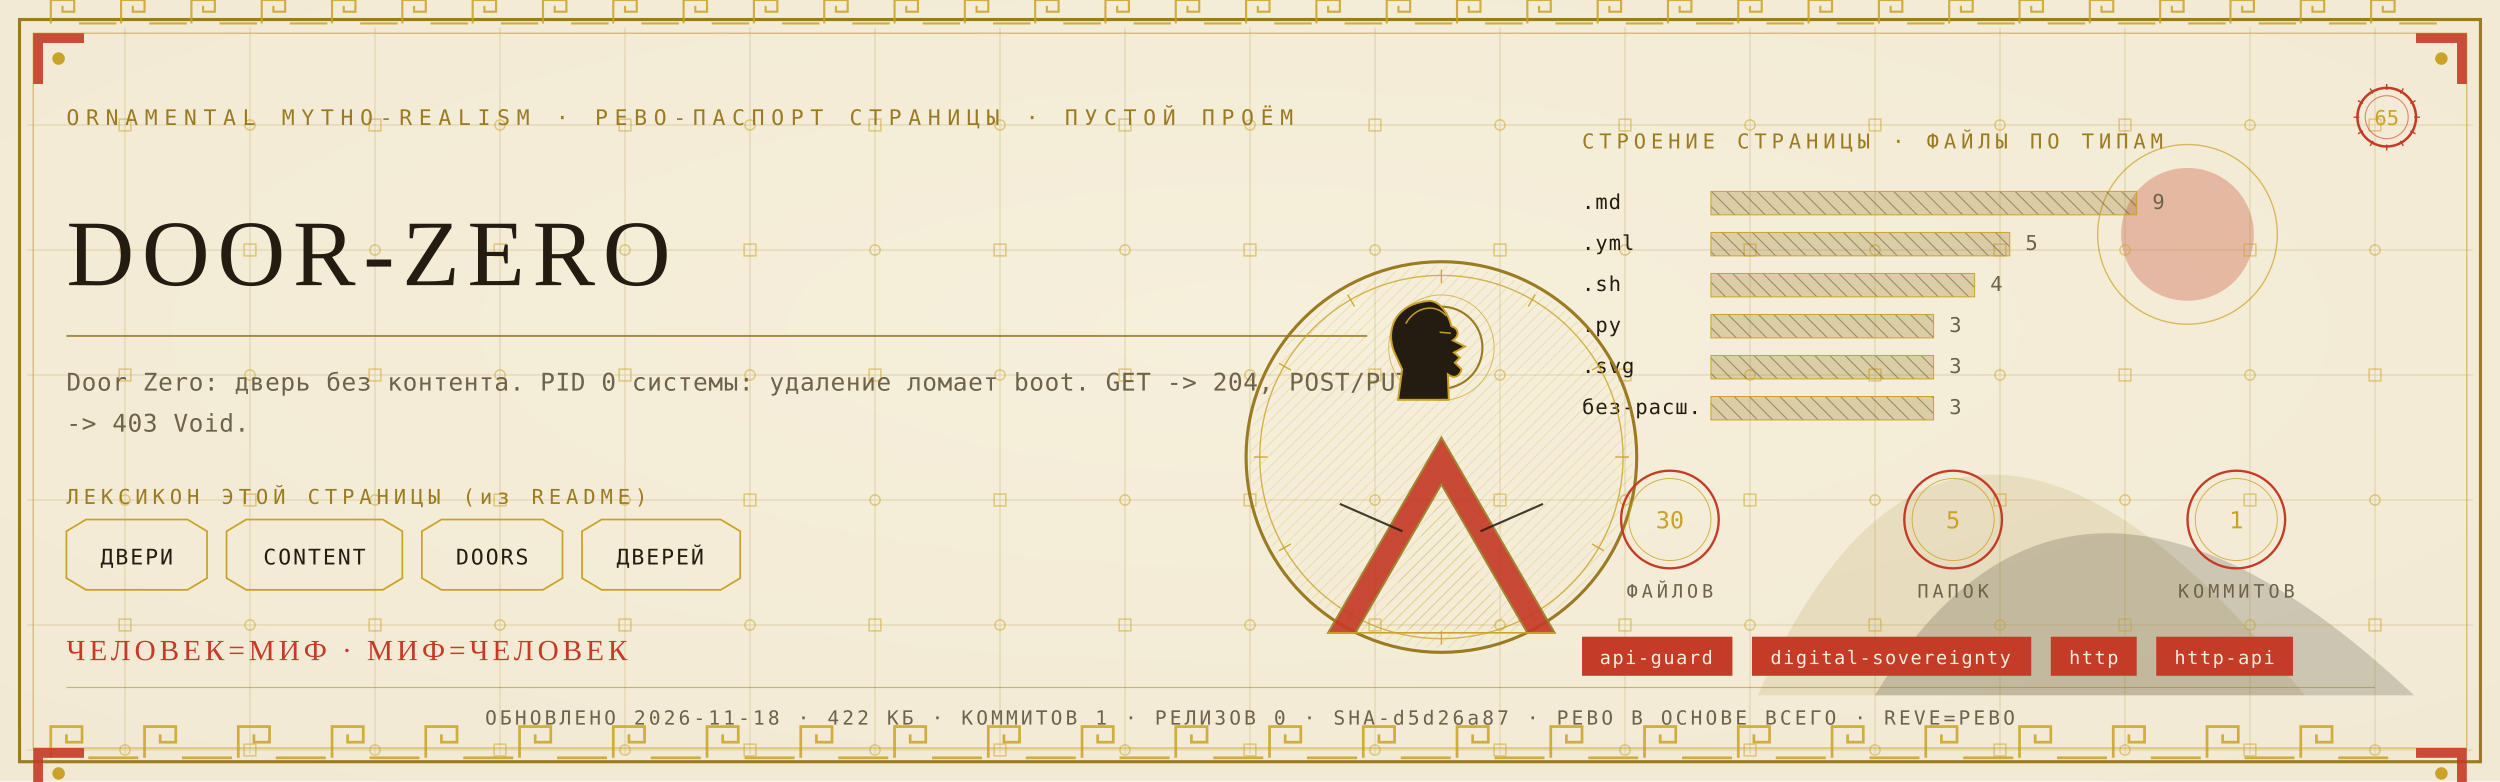
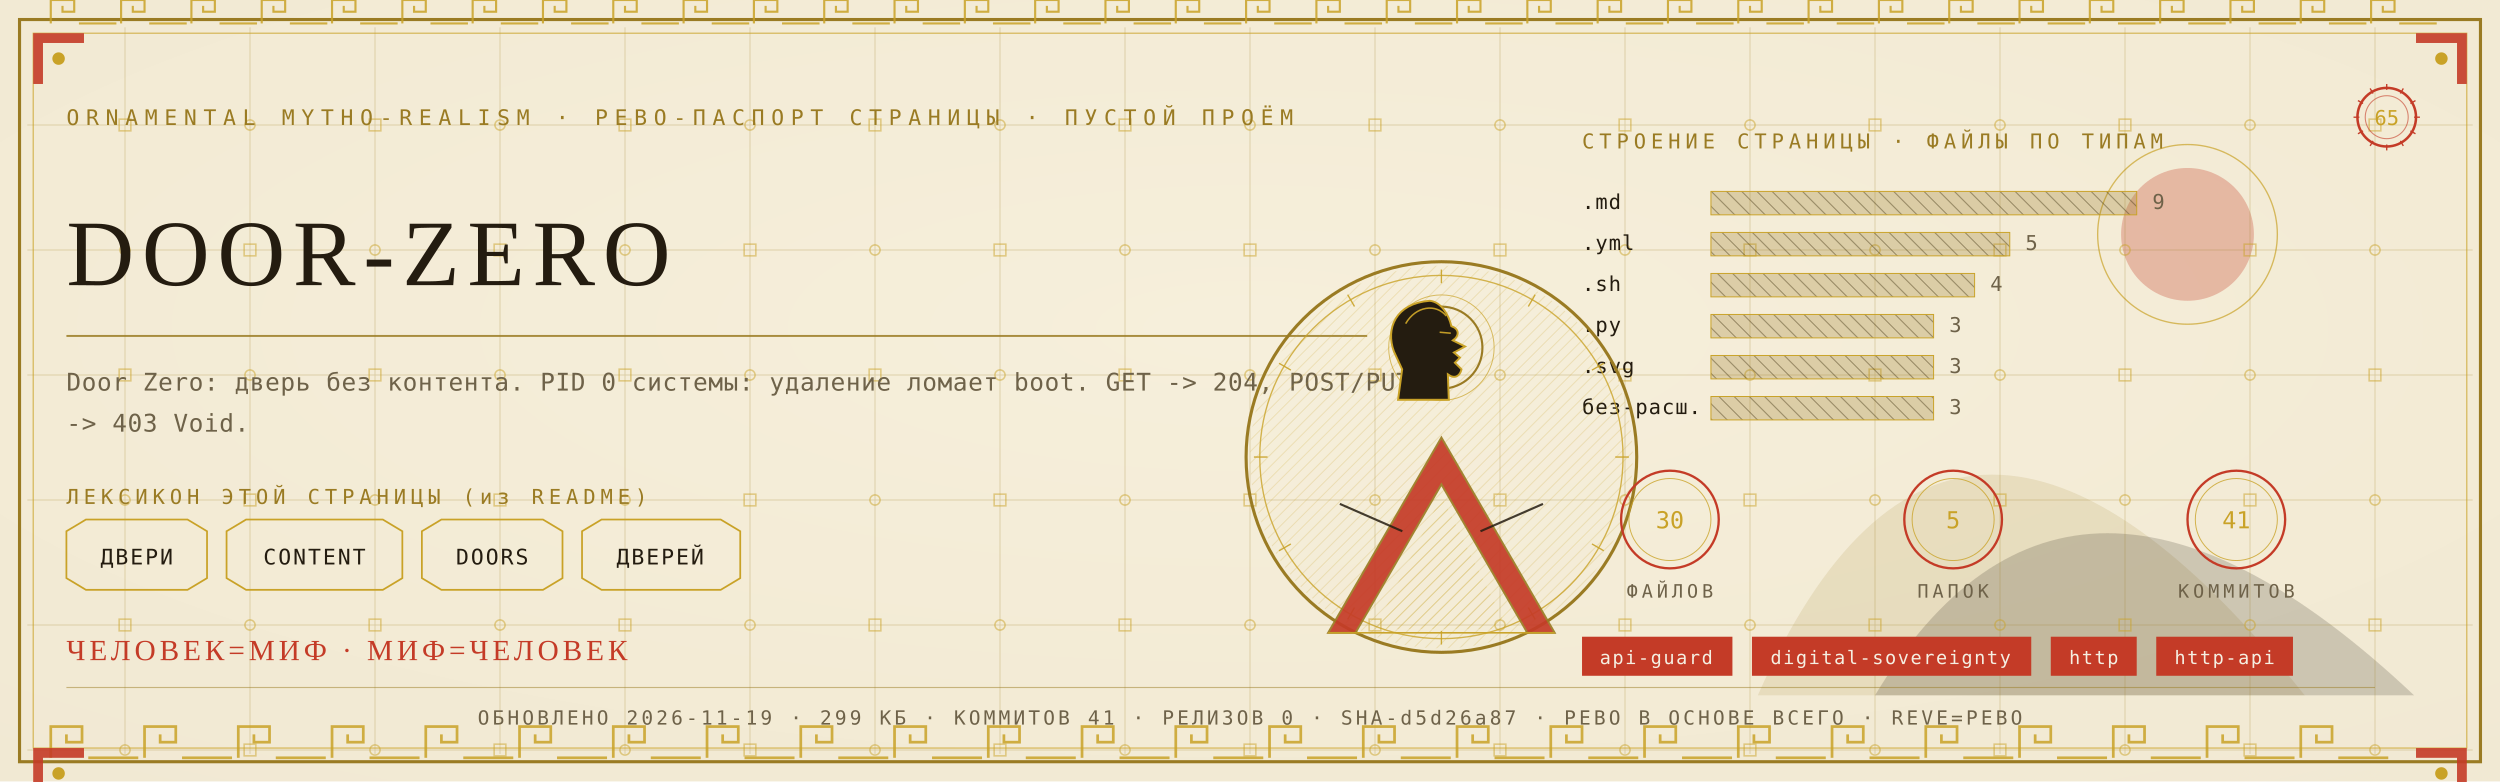
<svg xmlns="http://www.w3.org/2000/svg" viewBox="0 0 1280 400" width="1280" height="400">
  <defs>
    <radialGradient id="rp65" cx="0.5" cy="0.42" r="1.1">
      <stop offset="0" stop-color="#F6EFDC" />
      <stop offset="1" stop-color="#EFE6CF" />
    </radialGradient>
    <pattern id="hatchm" width="4.2" height="4.2" patternUnits="userSpaceOnUse" patternTransform="rotate(45)">
      <rect width="4.2" height="4.2" fill="none" />
      <line x1="0" y1="0" x2="0" y2="4.2" stroke="#C9A227" stroke-width="0.5" />
    </pattern>
    <pattern id="hatchv" width="5.5" height="5.5" patternUnits="userSpaceOnUse" patternTransform="rotate(-45)">
      <rect width="5.5" height="5.5" fill="none" />
      <line x1="0" y1="0" x2="0" y2="5.5" stroke="#241C10" stroke-width="0.5" />
    </pattern>
  </defs>
  <rect width="1280" height="400" fill="#EFE6CF" />
  <rect width="1280" height="400" fill="url(#rp65)" opacity="0.94" />
  <path d="M 900 356 Q 1000 130 1180 356 Z" fill="#9A7B23" opacity="0.14" />
  <path d="M 960 356 Q 1060 190 1236 356 Z" fill="#241C10" opacity="0.18" />
  <circle cx="1120" cy="120" r="34" fill="#C43B27" opacity="0.30" />
  <circle cx="1120" cy="120" r="46" fill="none" stroke="#C9A227" stroke-width="0.7" opacity="0.7" />
  <g stroke="#9A7B23" stroke-width="0.45" opacity="0.30">
    <line x1="64" y1="14" x2="64" y2="386" />
    <line x1="128" y1="14" x2="128" y2="386" />
    <line x1="192" y1="14" x2="192" y2="386" />
    <line x1="256" y1="14" x2="256" y2="386" />
    <line x1="320" y1="14" x2="320" y2="386" />
    <line x1="384" y1="14" x2="384" y2="386" />
    <line x1="448" y1="14" x2="448" y2="386" />
    <line x1="512" y1="14" x2="512" y2="386" />
    <line x1="576" y1="14" x2="576" y2="386" />
    <line x1="640" y1="14" x2="640" y2="386" />
    <line x1="704" y1="14" x2="704" y2="386" />
    <line x1="768" y1="14" x2="768" y2="386" />
    <line x1="832" y1="14" x2="832" y2="386" />
    <line x1="896" y1="14" x2="896" y2="386" />
    <line x1="960" y1="14" x2="960" y2="386" />
    <line x1="1024" y1="14" x2="1024" y2="386" />
    <line x1="1088" y1="14" x2="1088" y2="386" />
    <line x1="1152" y1="14" x2="1152" y2="386" />
    <line x1="1216" y1="14" x2="1216" y2="386" />
    <line x1="14" y1="64" x2="1266" y2="64" />
    <line x1="14" y1="128" x2="1266" y2="128" />
    <line x1="14" y1="192" x2="1266" y2="192" />
    <line x1="14" y1="256" x2="1266" y2="256" />
    <line x1="14" y1="320" x2="1266" y2="320" />
    <line x1="14" y1="384" x2="1266" y2="384" />
  </g>
  <g fill="none" stroke="#C9A227" stroke-width="0.8" opacity="0.5">
    <rect x="61" y="61" width="6" height="6" />
    <circle cx="64" cy="128" r="2.6" />
    <rect x="61" y="189" width="6" height="6" />
    <circle cx="64" cy="256" r="2.6" />
    <rect x="61" y="317" width="6" height="6" />
    <circle cx="64" cy="384" r="2.6" />
    <circle cx="128" cy="64" r="2.6" />
    <rect x="125" y="125" width="6" height="6" />
    <circle cx="128" cy="192" r="2.6" />
    <rect x="125" y="253" width="6" height="6" />
    <circle cx="128" cy="320" r="2.6" />
    <rect x="125" y="381" width="6" height="6" />
    <rect x="189" y="61" width="6" height="6" />
    <circle cx="192" cy="128" r="2.6" />
    <rect x="189" y="189" width="6" height="6" />
    <circle cx="192" cy="256" r="2.6" />
    <rect x="189" y="317" width="6" height="6" />
    <circle cx="192" cy="384" r="2.6" />
    <circle cx="256" cy="64" r="2.6" />
    <rect x="253" y="125" width="6" height="6" />
    <circle cx="256" cy="192" r="2.6" />
    <rect x="253" y="253" width="6" height="6" />
    <circle cx="256" cy="320" r="2.6" />
    <rect x="253" y="381" width="6" height="6" />
    <rect x="317" y="61" width="6" height="6" />
    <circle cx="320" cy="128" r="2.6" />
    <rect x="317" y="189" width="6" height="6" />
    <circle cx="320" cy="256" r="2.6" />
    <rect x="317" y="317" width="6" height="6" />
    <circle cx="320" cy="384" r="2.6" />
    <circle cx="384" cy="64" r="2.6" />
    <rect x="381" y="125" width="6" height="6" />
    <circle cx="384" cy="192" r="2.6" />
    <rect x="381" y="253" width="6" height="6" />
    <circle cx="384" cy="320" r="2.6" />
    <rect x="381" y="381" width="6" height="6" />
    <rect x="445" y="61" width="6" height="6" />
    <circle cx="448" cy="128" r="2.6" />
    <rect x="445" y="189" width="6" height="6" />
    <circle cx="448" cy="256" r="2.6" />
    <rect x="445" y="317" width="6" height="6" />
    <circle cx="448" cy="384" r="2.6" />
    <circle cx="512" cy="64" r="2.6" />
    <rect x="509" y="125" width="6" height="6" />
    <circle cx="512" cy="192" r="2.6" />
    <rect x="509" y="253" width="6" height="6" />
    <circle cx="512" cy="320" r="2.6" />
    <rect x="509" y="381" width="6" height="6" />
    <rect x="573" y="61" width="6" height="6" />
    <circle cx="576" cy="128" r="2.6" />
    <rect x="573" y="189" width="6" height="6" />
    <circle cx="576" cy="256" r="2.6" />
    <rect x="573" y="317" width="6" height="6" />
    <circle cx="576" cy="384" r="2.6" />
    <circle cx="640" cy="64" r="2.6" />
    <rect x="637" y="125" width="6" height="6" />
    <circle cx="640" cy="192" r="2.6" />
    <rect x="637" y="253" width="6" height="6" />
    <circle cx="640" cy="320" r="2.6" />
    <rect x="637" y="381" width="6" height="6" />
    <rect x="701" y="61" width="6" height="6" />
    <circle cx="704" cy="128" r="2.6" />
    <rect x="701" y="189" width="6" height="6" />
    <circle cx="704" cy="256" r="2.6" />
    <rect x="701" y="317" width="6" height="6" />
    <circle cx="704" cy="384" r="2.6" />
    <circle cx="768" cy="64" r="2.6" />
    <rect x="765" y="125" width="6" height="6" />
    <circle cx="768" cy="192" r="2.6" />
    <rect x="765" y="253" width="6" height="6" />
    <circle cx="768" cy="320" r="2.6" />
    <rect x="765" y="381" width="6" height="6" />
    <rect x="829" y="61" width="6" height="6" />
    <circle cx="832" cy="128" r="2.6" />
    <rect x="829" y="189" width="6" height="6" />
    <circle cx="832" cy="256" r="2.6" />
    <rect x="829" y="317" width="6" height="6" />
    <circle cx="832" cy="384" r="2.6" />
    <circle cx="896" cy="64" r="2.6" />
    <rect x="893" y="125" width="6" height="6" />
    <circle cx="896" cy="192" r="2.6" />
    <rect x="893" y="253" width="6" height="6" />
    <circle cx="896" cy="320" r="2.6" />
    <rect x="893" y="381" width="6" height="6" />
    <rect x="957" y="61" width="6" height="6" />
    <circle cx="960" cy="128" r="2.6" />
    <rect x="957" y="189" width="6" height="6" />
    <circle cx="960" cy="256" r="2.6" />
    <rect x="957" y="317" width="6" height="6" />
    <circle cx="960" cy="384" r="2.6" />
    <circle cx="1024" cy="64" r="2.6" />
    <rect x="1021" y="125" width="6" height="6" />
    <circle cx="1024" cy="192" r="2.6" />
    <rect x="1021" y="253" width="6" height="6" />
    <circle cx="1024" cy="320" r="2.6" />
    <rect x="1021" y="381" width="6" height="6" />
    <rect x="1085" y="61" width="6" height="6" />
    <circle cx="1088" cy="128" r="2.6" />
    <rect x="1085" y="189" width="6" height="6" />
    <circle cx="1088" cy="256" r="2.6" />
    <rect x="1085" y="317" width="6" height="6" />
    <circle cx="1088" cy="384" r="2.6" />
    <circle cx="1152" cy="64" r="2.6" />
    <rect x="1149" y="125" width="6" height="6" />
    <circle cx="1152" cy="192" r="2.6" />
    <rect x="1149" y="253" width="6" height="6" />
    <circle cx="1152" cy="320" r="2.6" />
    <rect x="1149" y="381" width="6" height="6" />
    <rect x="1213" y="61" width="6" height="6" />
    <circle cx="1216" cy="128" r="2.6" />
    <rect x="1213" y="189" width="6" height="6" />
    <circle cx="1216" cy="256" r="2.6" />
    <rect x="1213" y="317" width="6" height="6" />
    <circle cx="1216" cy="384" r="2.6" />
  </g>
  <rect x="10" y="10" width="1260" height="380" fill="none" stroke="#9A7B23" stroke-width="1.6" />
  <rect x="17" y="17" width="1246" height="366" fill="none" stroke="#C9A227" stroke-width="0.6" opacity="0.75" />
  <g fill="none" stroke="#C9A227" stroke-width="1.4" opacity="0.85">
    <path d="M 26 388 L 26 372 L 42 372 L 42 380.0 L 34.0 380.0 L 34.0 376.0" />
    <line x1="45.2" y1="388" x2="70.8" y2="388" />
    <path d="M 74 388 L 74 372 L 90 372 L 90 380.0 L 82.0 380.0 L 82.0 376.0" />
    <line x1="93.2" y1="388" x2="118.8" y2="388" />
    <path d="M 122 388 L 122 372 L 138 372 L 138 380.0 L 130.0 380.0 L 130.0 376.0" />
    <line x1="141.2" y1="388" x2="166.8" y2="388" />
    <path d="M 170 388 L 170 372 L 186 372 L 186 380.0 L 178.0 380.0 L 178.0 376.0" />
    <line x1="189.2" y1="388" x2="214.8" y2="388" />
    <path d="M 218 388 L 218 372 L 234 372 L 234 380.0 L 226.0 380.0 L 226.0 376.0" />
    <line x1="237.2" y1="388" x2="262.8" y2="388" />
    <path d="M 266 388 L 266 372 L 282 372 L 282 380.0 L 274.0 380.0 L 274.0 376.0" />
    <line x1="285.2" y1="388" x2="310.8" y2="388" />
    <path d="M 314 388 L 314 372 L 330 372 L 330 380.0 L 322.0 380.0 L 322.0 376.0" />
    <line x1="333.2" y1="388" x2="358.8" y2="388" />
    <path d="M 362 388 L 362 372 L 378 372 L 378 380.0 L 370.0 380.0 L 370.0 376.0" />
    <line x1="381.2" y1="388" x2="406.8" y2="388" />
    <path d="M 410 388 L 410 372 L 426 372 L 426 380.0 L 418.0 380.0 L 418.0 376.0" />
    <line x1="429.2" y1="388" x2="454.8" y2="388" />
    <path d="M 458 388 L 458 372 L 474 372 L 474 380.0 L 466.0 380.0 L 466.0 376.0" />
    <line x1="477.2" y1="388" x2="502.8" y2="388" />
    <path d="M 506 388 L 506 372 L 522 372 L 522 380.0 L 514.0 380.0 L 514.0 376.0" />
    <line x1="525.2" y1="388" x2="550.8" y2="388" />
    <path d="M 554 388 L 554 372 L 570 372 L 570 380.0 L 562.0 380.0 L 562.0 376.0" />
    <line x1="573.2" y1="388" x2="598.8" y2="388" />
    <path d="M 602 388 L 602 372 L 618 372 L 618 380.0 L 610.0 380.0 L 610.0 376.0" />
    <line x1="621.2" y1="388" x2="646.8" y2="388" />
    <path d="M 650 388 L 650 372 L 666 372 L 666 380.0 L 658.0 380.0 L 658.0 376.0" />
    <line x1="669.2" y1="388" x2="694.8" y2="388" />
    <path d="M 698 388 L 698 372 L 714 372 L 714 380.0 L 706.0 380.0 L 706.0 376.0" />
    <line x1="717.2" y1="388" x2="742.8" y2="388" />
    <path d="M 746 388 L 746 372 L 762 372 L 762 380.0 L 754.0 380.0 L 754.0 376.0" />
    <line x1="765.2" y1="388" x2="790.8" y2="388" />
    <path d="M 794 388 L 794 372 L 810 372 L 810 380.0 L 802.0 380.0 L 802.0 376.0" />
    <line x1="813.2" y1="388" x2="838.8" y2="388" />
    <path d="M 842 388 L 842 372 L 858 372 L 858 380.0 L 850.0 380.0 L 850.0 376.0" />
    <line x1="861.2" y1="388" x2="886.8" y2="388" />
    <path d="M 890 388 L 890 372 L 906 372 L 906 380.0 L 898.0 380.0 L 898.0 376.0" />
    <line x1="909.2" y1="388" x2="934.8" y2="388" />
    <path d="M 938 388 L 938 372 L 954 372 L 954 380.0 L 946.0 380.0 L 946.0 376.0" />
    <line x1="957.2" y1="388" x2="982.8" y2="388" />
    <path d="M 986 388 L 986 372 L 1002 372 L 1002 380.0 L 994.0 380.0 L 994.0 376.0" />
    <line x1="1005.2" y1="388" x2="1030.8" y2="388" />
    <path d="M 1034 388 L 1034 372 L 1050 372 L 1050 380.0 L 1042.0 380.0 L 1042.0 376.0" />
    <line x1="1053.2" y1="388" x2="1078.8" y2="388" />
    <path d="M 1082 388 L 1082 372 L 1098 372 L 1098 380.0 L 1090.0 380.0 L 1090.0 376.0" />
    <line x1="1101.2" y1="388" x2="1126.8" y2="388" />
    <path d="M 1130 388 L 1130 372 L 1146 372 L 1146 380.0 L 1138.0 380.0 L 1138.0 376.0" />
    <line x1="1149.2" y1="388" x2="1174.8" y2="388" />
    <path d="M 1178 388 L 1178 372 L 1194 372 L 1194 380.0 L 1186.0 380.0 L 1186.0 376.0" />
    <line x1="1197.2" y1="388" x2="1222.8" y2="388" />
  </g>
  <g fill="none" stroke="#C9A227" stroke-width="1.1" opacity="0.85">
    <path d="M 26 12 L 26 0 L 38 0 L 38 6.0 L 32.0 6.0 L 32.0 3.0" />
    <line x1="40.4" y1="12" x2="59.6" y2="12" />
    <path d="M 62 12 L 62 0 L 74 0 L 74 6.0 L 68.0 6.0 L 68.0 3.0" />
    <line x1="76.4" y1="12" x2="95.6" y2="12" />
    <path d="M 98 12 L 98 0 L 110 0 L 110 6.0 L 104.0 6.0 L 104.0 3.0" />
    <line x1="112.4" y1="12" x2="131.6" y2="12" />
    <path d="M 134 12 L 134 0 L 146 0 L 146 6.0 L 140.0 6.0 L 140.0 3.0" />
    <line x1="148.4" y1="12" x2="167.6" y2="12" />
    <path d="M 170 12 L 170 0 L 182 0 L 182 6.0 L 176.0 6.0 L 176.0 3.0" />
    <line x1="184.4" y1="12" x2="203.6" y2="12" />
    <path d="M 206 12 L 206 0 L 218 0 L 218 6.0 L 212.0 6.0 L 212.0 3.0" />
    <line x1="220.4" y1="12" x2="239.6" y2="12" />
    <path d="M 242 12 L 242 0 L 254 0 L 254 6.0 L 248.0 6.0 L 248.0 3.0" />
    <line x1="256.4" y1="12" x2="275.6" y2="12" />
    <path d="M 278 12 L 278 0 L 290 0 L 290 6.0 L 284.0 6.0 L 284.0 3.0" />
    <line x1="292.4" y1="12" x2="311.6" y2="12" />
    <path d="M 314 12 L 314 0 L 326 0 L 326 6.0 L 320.0 6.0 L 320.0 3.0" />
    <line x1="328.4" y1="12" x2="347.6" y2="12" />
    <path d="M 350 12 L 350 0 L 362 0 L 362 6.0 L 356.0 6.0 L 356.0 3.0" />
    <line x1="364.4" y1="12" x2="383.6" y2="12" />
    <path d="M 386 12 L 386 0 L 398 0 L 398 6.0 L 392.0 6.0 L 392.0 3.0" />
    <line x1="400.4" y1="12" x2="419.6" y2="12" />
    <path d="M 422 12 L 422 0 L 434 0 L 434 6.0 L 428.0 6.0 L 428.0 3.0" />
    <line x1="436.4" y1="12" x2="455.6" y2="12" />
    <path d="M 458 12 L 458 0 L 470 0 L 470 6.0 L 464.0 6.0 L 464.0 3.0" />
    <line x1="472.4" y1="12" x2="491.6" y2="12" />
    <path d="M 494 12 L 494 0 L 506 0 L 506 6.0 L 500.0 6.0 L 500.0 3.0" />
    <line x1="508.4" y1="12" x2="527.6" y2="12" />
    <path d="M 530 12 L 530 0 L 542 0 L 542 6.0 L 536.0 6.0 L 536.0 3.0" />
    <line x1="544.4" y1="12" x2="563.6" y2="12" />
    <path d="M 566 12 L 566 0 L 578 0 L 578 6.0 L 572.0 6.0 L 572.0 3.0" />
    <line x1="580.4" y1="12" x2="599.6" y2="12" />
    <path d="M 602 12 L 602 0 L 614 0 L 614 6.0 L 608.0 6.0 L 608.0 3.0" />
    <line x1="616.4" y1="12" x2="635.6" y2="12" />
    <path d="M 638 12 L 638 0 L 650 0 L 650 6.0 L 644.0 6.0 L 644.0 3.0" />
    <line x1="652.4" y1="12" x2="671.6" y2="12" />
    <path d="M 674 12 L 674 0 L 686 0 L 686 6.0 L 680.0 6.0 L 680.0 3.0" />
    <line x1="688.4" y1="12" x2="707.6" y2="12" />
    <path d="M 710 12 L 710 0 L 722 0 L 722 6.0 L 716.0 6.0 L 716.0 3.0" />
    <line x1="724.4" y1="12" x2="743.6" y2="12" />
    <path d="M 746 12 L 746 0 L 758 0 L 758 6.0 L 752.0 6.0 L 752.0 3.0" />
    <line x1="760.4" y1="12" x2="779.6" y2="12" />
    <path d="M 782 12 L 782 0 L 794 0 L 794 6.0 L 788.0 6.0 L 788.0 3.0" />
    <line x1="796.4" y1="12" x2="815.6" y2="12" />
    <path d="M 818 12 L 818 0 L 830 0 L 830 6.0 L 824.0 6.0 L 824.0 3.0" />
    <line x1="832.4" y1="12" x2="851.6" y2="12" />
    <path d="M 854 12 L 854 0 L 866 0 L 866 6.0 L 860.0 6.0 L 860.0 3.0" />
    <line x1="868.4" y1="12" x2="887.6" y2="12" />
    <path d="M 890 12 L 890 0 L 902 0 L 902 6.0 L 896.0 6.0 L 896.0 3.0" />
    <line x1="904.4" y1="12" x2="923.6" y2="12" />
    <path d="M 926 12 L 926 0 L 938 0 L 938 6.0 L 932.0 6.0 L 932.0 3.0" />
    <line x1="940.4" y1="12" x2="959.6" y2="12" />
    <path d="M 962 12 L 962 0 L 974 0 L 974 6.0 L 968.0 6.0 L 968.0 3.0" />
    <line x1="976.4" y1="12" x2="995.6" y2="12" />
    <path d="M 998 12 L 998 0 L 1010 0 L 1010 6.0 L 1004.0 6.0 L 1004.0 3.0" />
    <line x1="1012.4" y1="12" x2="1031.6" y2="12" />
    <path d="M 1034 12 L 1034 0 L 1046 0 L 1046 6.0 L 1040.0 6.0 L 1040.0 3.0" />
    <line x1="1048.4" y1="12" x2="1067.6" y2="12" />
    <path d="M 1070 12 L 1070 0 L 1082 0 L 1082 6.0 L 1076.0 6.0 L 1076.0 3.0" />
    <line x1="1084.4" y1="12" x2="1103.6" y2="12" />
    <path d="M 1106 12 L 1106 0 L 1118 0 L 1118 6.0 L 1112.0 6.0 L 1112.0 3.0" />
    <line x1="1120.4" y1="12" x2="1139.6" y2="12" />
    <path d="M 1142 12 L 1142 0 L 1154 0 L 1154 6.0 L 1148.0 6.0 L 1148.0 3.0" />
    <line x1="1156.4" y1="12" x2="1175.6" y2="12" />
    <path d="M 1178 12 L 1178 0 L 1190 0 L 1190 6.0 L 1184.0 6.0 L 1184.0 3.0" />
    <line x1="1192.4" y1="12" x2="1211.6" y2="12" />
    <path d="M 1214 12 L 1214 0 L 1226 0 L 1226 6.0 L 1220.0 6.0 L 1220.0 3.0" />
    <line x1="1228.4" y1="12" x2="1247.6" y2="12" />
  </g>
  <g transform="translate(17,17) scale(1,1)">
    <path d="M 0 0 L 26 0 L 26 5 L 5 5 L 5 26 L 0 26 Z" fill="#C43B27" opacity="0.9" />
    <circle cx="13" cy="13" r="3.2" fill="#C9A227" />
  </g>
  <g transform="translate(1263,17) scale(-1,1)">
    <path d="M 0 0 L 26 0 L 26 5 L 5 5 L 5 26 L 0 26 Z" fill="#C43B27" opacity="0.9" />
    <circle cx="13" cy="13" r="3.2" fill="#C9A227" />
  </g>
  <g transform="translate(17,383) scale(1,1)">
    <path d="M 0 0 L 26 0 L 26 5 L 5 5 L 5 26 L 0 26 Z" fill="#C43B27" opacity="0.9" />
    <circle cx="13" cy="13" r="3.2" fill="#C9A227" />
  </g>
  <g transform="translate(1263,383) scale(-1,1)">
    <path d="M 0 0 L 26 0 L 26 5 L 5 5 L 5 26 L 0 26 Z" fill="#C43B27" opacity="0.9" />
    <circle cx="13" cy="13" r="3.2" fill="#C9A227" />
  </g>
  <text x="34" y="64" font-family="'Cascadia Mono', ui-monospace, Consolas, monospace" font-size="11" fill="#9A7B23" letter-spacing="3.4">ORNAMENTAL MYTHO-REALISM · РЕВО-ПАСПОРТ СТРАНИЦЫ · ПУСТОЙ ПРОЁМ</text>
  <g transform="translate(1222,60)">
    <circle r="15" fill="none" stroke="#C43B27" stroke-width="1.3" />
    <circle r="11" fill="none" stroke="#C43B27" stroke-width="0.55" opacity="0.6" />
    <text y="4" text-anchor="middle" font-family="'Cascadia Mono', ui-monospace, Consolas, monospace" font-size="10.5" fill="#C9A227">65</text>
    <g stroke="#C43B27" stroke-width="0.7">
      <line x1="0" y1="-17" x2="0" y2="-14" transform="rotate(0)" />
      <line x1="0" y1="-17" x2="0" y2="-14" transform="rotate(30)" />
      <line x1="0" y1="-17" x2="0" y2="-14" transform="rotate(60)" />
      <line x1="0" y1="-17" x2="0" y2="-14" transform="rotate(90)" />
      <line x1="0" y1="-17" x2="0" y2="-14" transform="rotate(120)" />
      <line x1="0" y1="-17" x2="0" y2="-14" transform="rotate(150)" />
      <line x1="0" y1="-17" x2="0" y2="-14" transform="rotate(180)" />
      <line x1="0" y1="-17" x2="0" y2="-14" transform="rotate(210)" />
      <line x1="0" y1="-17" x2="0" y2="-14" transform="rotate(240)" />
      <line x1="0" y1="-17" x2="0" y2="-14" transform="rotate(270)" />
      <line x1="0" y1="-17" x2="0" y2="-14" transform="rotate(300)" />
      <line x1="0" y1="-17" x2="0" y2="-14" transform="rotate(330)" />
    </g>
  </g>
  <text x="34" y="146" font-family="Georgia, 'Times New Roman', serif" font-size="48.0" fill="#241C10" letter-spacing="4">DOOR-ZERO</text>
  <line x1="34" y1="172" x2="700" y2="172" stroke="#9A7B23" stroke-width="1" opacity="0.85" />
  <text x="34" y="200" font-family="'Cascadia Mono', ui-monospace, Consolas, monospace" font-size="12.5" fill="#6E6249" letter-spacing="0.3">Door Zero: дверь без контента. PID 0 системы: удаление ломает boot. GET -&gt; 204, POST/PUT</text>
  <text x="34" y="221" font-family="'Cascadia Mono', ui-monospace, Consolas, monospace" font-size="12.5" fill="#6E6249" letter-spacing="0.3">-&gt; 403 Void.</text>
  <text x="34" y="258" font-family="'Cascadia Mono', ui-monospace, Consolas, monospace" font-size="10.5" fill="#9A7B23" letter-spacing="2.5">ЛЕКСИКОН ЭТОЙ СТРАНИЦЫ (из README)</text>
  <path d="M 34 272 L 44 266 L 96 266 L 106 272 L 106 296 L 96 302 L 44 302 L 34 296 Z" fill="none" stroke="#C9A227" stroke-width="0.9" />
  <text x="70" y="289" text-anchor="middle" font-family="'Cascadia Mono', ui-monospace, Consolas, monospace" font-size="11" fill="#241C10" letter-spacing="1">ДВЕРИ</text>
  <path d="M 116 272 L 126 266 L 196 266 L 206 272 L 206 296 L 196 302 L 126 302 L 116 296 Z" fill="none" stroke="#C9A227" stroke-width="0.9" />
  <text x="161" y="289" text-anchor="middle" font-family="'Cascadia Mono', ui-monospace, Consolas, monospace" font-size="11" fill="#241C10" letter-spacing="1">CONTENT</text>
  <path d="M 216 272 L 226 266 L 278 266 L 288 272 L 288 296 L 278 302 L 226 302 L 216 296 Z" fill="none" stroke="#C9A227" stroke-width="0.9" />
  <text x="252" y="289" text-anchor="middle" font-family="'Cascadia Mono', ui-monospace, Consolas, monospace" font-size="11" fill="#241C10" letter-spacing="1">DOORS</text>
  <path d="M 298 272 L 308 266 L 369 266 L 379 272 L 379 296 L 369 302 L 308 302 L 298 296 Z" fill="none" stroke="#C9A227" stroke-width="0.9" />
  <text x="338" y="289" text-anchor="middle" font-family="'Cascadia Mono', ui-monospace, Consolas, monospace" font-size="11" fill="#241C10" letter-spacing="1">ДВЕРЕЙ</text>
  <text x="810" y="76" font-family="'Cascadia Mono', ui-monospace, Consolas, monospace" font-size="10.5" fill="#9A7B23" letter-spacing="2.5">СТРОЕНИЕ СТРАНИЦЫ · ФАЙЛЫ ПО ТИПАМ</text>
  <text x="810" y="107" font-family="'Cascadia Mono', ui-monospace, Consolas, monospace" font-size="10.5" fill="#241C10" letter-spacing="0.5">.md</text>
  <rect x="876" y="98" width="218" height="12" fill="url(#hatchv)" opacity="0.9" />
  <rect x="876" y="98" width="218" height="12" fill="#9A7B23" opacity="0.28" />
  <rect x="876" y="98" width="218" height="12" fill="none" stroke="#C9A227" stroke-width="0.5" />
  <text x="1102" y="107" font-family="'Cascadia Mono', ui-monospace, Consolas, monospace" font-size="10.5" fill="#6E6249">9</text>
  <text x="810" y="128" font-family="'Cascadia Mono', ui-monospace, Consolas, monospace" font-size="10.5" fill="#241C10" letter-spacing="0.5">.yml</text>
  <rect x="876" y="119" width="153" height="12" fill="url(#hatchv)" opacity="0.9" />
  <rect x="876" y="119" width="153" height="12" fill="#9A7B23" opacity="0.28" />
  <rect x="876" y="119" width="153" height="12" fill="none" stroke="#C9A227" stroke-width="0.5" />
  <text x="1037" y="128" font-family="'Cascadia Mono', ui-monospace, Consolas, monospace" font-size="10.5" fill="#6E6249">5</text>
  <text x="810" y="149" font-family="'Cascadia Mono', ui-monospace, Consolas, monospace" font-size="10.5" fill="#241C10" letter-spacing="0.5">.sh</text>
  <rect x="876" y="140" width="135" height="12" fill="url(#hatchv)" opacity="0.9" />
  <rect x="876" y="140" width="135" height="12" fill="#9A7B23" opacity="0.28" />
  <rect x="876" y="140" width="135" height="12" fill="none" stroke="#C9A227" stroke-width="0.5" />
  <text x="1019" y="149" font-family="'Cascadia Mono', ui-monospace, Consolas, monospace" font-size="10.5" fill="#6E6249">4</text>
  <text x="810" y="170" font-family="'Cascadia Mono', ui-monospace, Consolas, monospace" font-size="10.5" fill="#241C10" letter-spacing="0.5">.py</text>
  <rect x="876" y="161" width="114" height="12" fill="url(#hatchv)" opacity="0.9" />
  <rect x="876" y="161" width="114" height="12" fill="#9A7B23" opacity="0.28" />
  <rect x="876" y="161" width="114" height="12" fill="none" stroke="#C9A227" stroke-width="0.5" />
  <text x="998" y="170" font-family="'Cascadia Mono', ui-monospace, Consolas, monospace" font-size="10.5" fill="#6E6249">3</text>
  <text x="810" y="191" font-family="'Cascadia Mono', ui-monospace, Consolas, monospace" font-size="10.5" fill="#241C10" letter-spacing="0.5">.svg</text>
  <rect x="876" y="182" width="114" height="12" fill="url(#hatchv)" opacity="0.9" />
  <rect x="876" y="182" width="114" height="12" fill="#9A7B23" opacity="0.28" />
  <rect x="876" y="182" width="114" height="12" fill="none" stroke="#C9A227" stroke-width="0.5" />
  <text x="998" y="191" font-family="'Cascadia Mono', ui-monospace, Consolas, monospace" font-size="10.5" fill="#6E6249">3</text>
  <text x="810" y="212" font-family="'Cascadia Mono', ui-monospace, Consolas, monospace" font-size="10.5" fill="#241C10" letter-spacing="0.5">без-расш.</text>
  <rect x="876" y="203" width="114" height="12" fill="url(#hatchv)" opacity="0.9" />
  <rect x="876" y="203" width="114" height="12" fill="#9A7B23" opacity="0.28" />
  <rect x="876" y="203" width="114" height="12" fill="none" stroke="#C9A227" stroke-width="0.5" />
  <text x="998" y="212" font-family="'Cascadia Mono', ui-monospace, Consolas, monospace" font-size="10.5" fill="#6E6249">3</text>
  <g transform="translate(738,234)">
    <circle r="100" fill="none" stroke="#9A7B23" stroke-width="1.6" />
    <circle r="93" fill="none" stroke="#C9A227" stroke-width="0.7" opacity="0.8" />
    <circle r="98" fill="url(#hatchm)" opacity="0.4" />
    <g stroke="#C9A227" stroke-width="0.7" opacity="0.9">
      <line x1="0" y1="-96" x2="0" y2="-89" transform="rotate(0)" />
      <line x1="0" y1="-96" x2="0" y2="-89" transform="rotate(30)" />
      <line x1="0" y1="-96" x2="0" y2="-89" transform="rotate(60)" />
      <line x1="0" y1="-96" x2="0" y2="-89" transform="rotate(90)" />
      <line x1="0" y1="-96" x2="0" y2="-89" transform="rotate(120)" />
      <line x1="0" y1="-96" x2="0" y2="-89" transform="rotate(150)" />
      <line x1="0" y1="-96" x2="0" y2="-89" transform="rotate(180)" />
      <line x1="0" y1="-96" x2="0" y2="-89" transform="rotate(210)" />
      <line x1="0" y1="-96" x2="0" y2="-89" transform="rotate(240)" />
      <line x1="0" y1="-96" x2="0" y2="-89" transform="rotate(270)" />
      <line x1="0" y1="-96" x2="0" y2="-89" transform="rotate(300)" />
      <line x1="0" y1="-96" x2="0" y2="-89" transform="rotate(330)" />
    </g>
    <circle cy="-56" r="21" fill="none" stroke="#9A7B23" stroke-width="1.1" />
    <circle cy="-56" r="27" fill="none" stroke="#C9A227" stroke-width="0.5" opacity="0.7" />
    <path d="M -6.0 -80.0 C -23.5 -78.7 -28.7 -65.7 -24.3 -54.0 L -20.1 -44.9 L -22.2 -29.3 L 3.8 -29.3 L 3.3 -42.3 C 6.9 -39.7 9.5 -41.5 10.3 -44.9 L 6.9 -48.3 L 9.5 -50.9 L 6.4 -53.5 L 12.1 -56.6 L 5.9 -59.7 C 9.5 -62.3 9.0 -65.7 5.1 -67.0 C 3.8 -72.7 -0.1 -79.5 -6.0 -80.0 Z" fill="#241C10" stroke="#C9A227" stroke-width="1.0" />
    <g fill="none" stroke="#C9A227" stroke-width="0.8" opacity="0.95">
      <path d="M -18.3 -68.3 C -13.1 -77.4 -2.7 -78.7 2.5 -72.2" />
      <path d="M -0.9 -63.9 L 4.8 -63.4" />
    </g>
    <path d="M -58.0 90.0 L 0 -10.0 L 58.0 90.0 L 44.0 90.0 L 0 14.0 L -44.0 90.0 Z" fill="#C43B27" opacity="0.92" stroke="#9A7B23" stroke-width="1.0" />
    <path d="M -34.0 88.0 L 0 20.0 L 34.0 88.0" fill="url(#hatchm)" opacity="0.5" stroke="none" />
    <path d="M -58.0 90.0 L 58.0 90.0" fill="none" stroke="#C9A227" stroke-width="0.8" />
    <path d="M -52.0 24.0 L -20.0 38.0" fill="none" stroke="#241C10" stroke-width="1.1" opacity="0.85" />
    <path d="M 52.0 24.0 L 20.0 38.0" fill="none" stroke="#241C10" stroke-width="1.1" opacity="0.85" />
  </g>
  <g transform="translate(855,266)">
    <circle r="25" fill="none" stroke="#C43B27" stroke-width="1.2" />
    <circle r="21" fill="none" stroke="#C9A227" stroke-width="0.5" opacity="0.8" />
    <text y="4.5" text-anchor="middle" font-family="'Cascadia Mono', ui-monospace, Consolas, monospace" font-size="12" fill="#C9A227">30</text>
    <text y="40" text-anchor="middle" font-family="'Cascadia Mono', ui-monospace, Consolas, monospace" font-size="9.5" fill="#6E6249" letter-spacing="2">ФАЙЛОВ</text>
  </g>
  <g transform="translate(1000,266)">
    <circle r="25" fill="none" stroke="#C43B27" stroke-width="1.2" />
    <circle r="21" fill="none" stroke="#C9A227" stroke-width="0.5" opacity="0.8" />
    <text y="4.5" text-anchor="middle" font-family="'Cascadia Mono', ui-monospace, Consolas, monospace" font-size="12" fill="#C9A227">5</text>
    <text y="40" text-anchor="middle" font-family="'Cascadia Mono', ui-monospace, Consolas, monospace" font-size="9.5" fill="#6E6249" letter-spacing="2">ПАПОК</text>
  </g>
  <g transform="translate(1145,266)">
    <circle r="25" fill="none" stroke="#C43B27" stroke-width="1.2" />
    <circle r="21" fill="none" stroke="#C9A227" stroke-width="0.5" opacity="0.8" />
-     <text y="4.5" text-anchor="middle" font-family="'Cascadia Mono', ui-monospace, Consolas, monospace" font-size="12" fill="#C9A227">1</text>
+     <text y="4.5" text-anchor="middle" font-family="'Cascadia Mono', ui-monospace, Consolas, monospace" font-size="12" fill="#C9A227">41</text>
    <text y="40" text-anchor="middle" font-family="'Cascadia Mono', ui-monospace, Consolas, monospace" font-size="9.5" fill="#6E6249" letter-spacing="2">КОММИТОВ</text>
  </g>
  <rect x="810" y="326" rx="0" width="77" height="20" fill="#C43B27" />
  <text x="848" y="340" text-anchor="middle" font-family="'Cascadia Mono', ui-monospace, Consolas, monospace" font-size="9.5" fill="#F5EFE2" letter-spacing="0.8">api-guard</text>
  <rect x="897" y="326" rx="0" width="143" height="20" fill="#C43B27" />
  <text x="968" y="340" text-anchor="middle" font-family="'Cascadia Mono', ui-monospace, Consolas, monospace" font-size="9.5" fill="#F5EFE2" letter-spacing="0.8">digital-sovereignty</text>
  <rect x="1050" y="326" rx="0" width="44" height="20" fill="#C43B27" />
  <text x="1072" y="340" text-anchor="middle" font-family="'Cascadia Mono', ui-monospace, Consolas, monospace" font-size="9.5" fill="#F5EFE2" letter-spacing="0.8">http</text>
  <rect x="1104" y="326" rx="0" width="70" height="20" fill="#C43B27" />
  <text x="1139" y="340" text-anchor="middle" font-family="'Cascadia Mono', ui-monospace, Consolas, monospace" font-size="9.5" fill="#F5EFE2" letter-spacing="0.8">http-api</text>
  <text x="34" y="338" font-family="Georgia, 'Times New Roman', serif" font-size="15" fill="#C43B27" letter-spacing="2">ЧЕЛОВЕК=МИФ · МИФ=ЧЕЛОВЕК</text>
  <line x1="34" y1="352" x2="1216" y2="352" stroke="#9A7B23" stroke-width="0.6" opacity="0.5" />
-   <text x="640" y="371" text-anchor="middle" font-family="'Cascadia Mono', ui-monospace, Consolas, monospace" font-size="10" fill="#6E6249" letter-spacing="1.6">ОБНОВЛЕНО 2026-11-18 · 422 КБ · КОММИТОВ 1 · РЕЛИЗОВ 0 · SHA-d5d26a87 · РЕВО В ОСНОВЕ ВСЕГО · REVE=РЕВО</text>
+   <text x="640" y="371" text-anchor="middle" font-family="'Cascadia Mono', ui-monospace, Consolas, monospace" font-size="10" fill="#6E6249" letter-spacing="1.6">ОБНОВЛЕНО 2026-11-19 · 299 КБ · КОММИТОВ 41 · РЕЛИЗОВ 0 · SHA-d5d26a87 · РЕВО В ОСНОВЕ ВСЕГО · REVE=РЕВО</text>
</svg>
